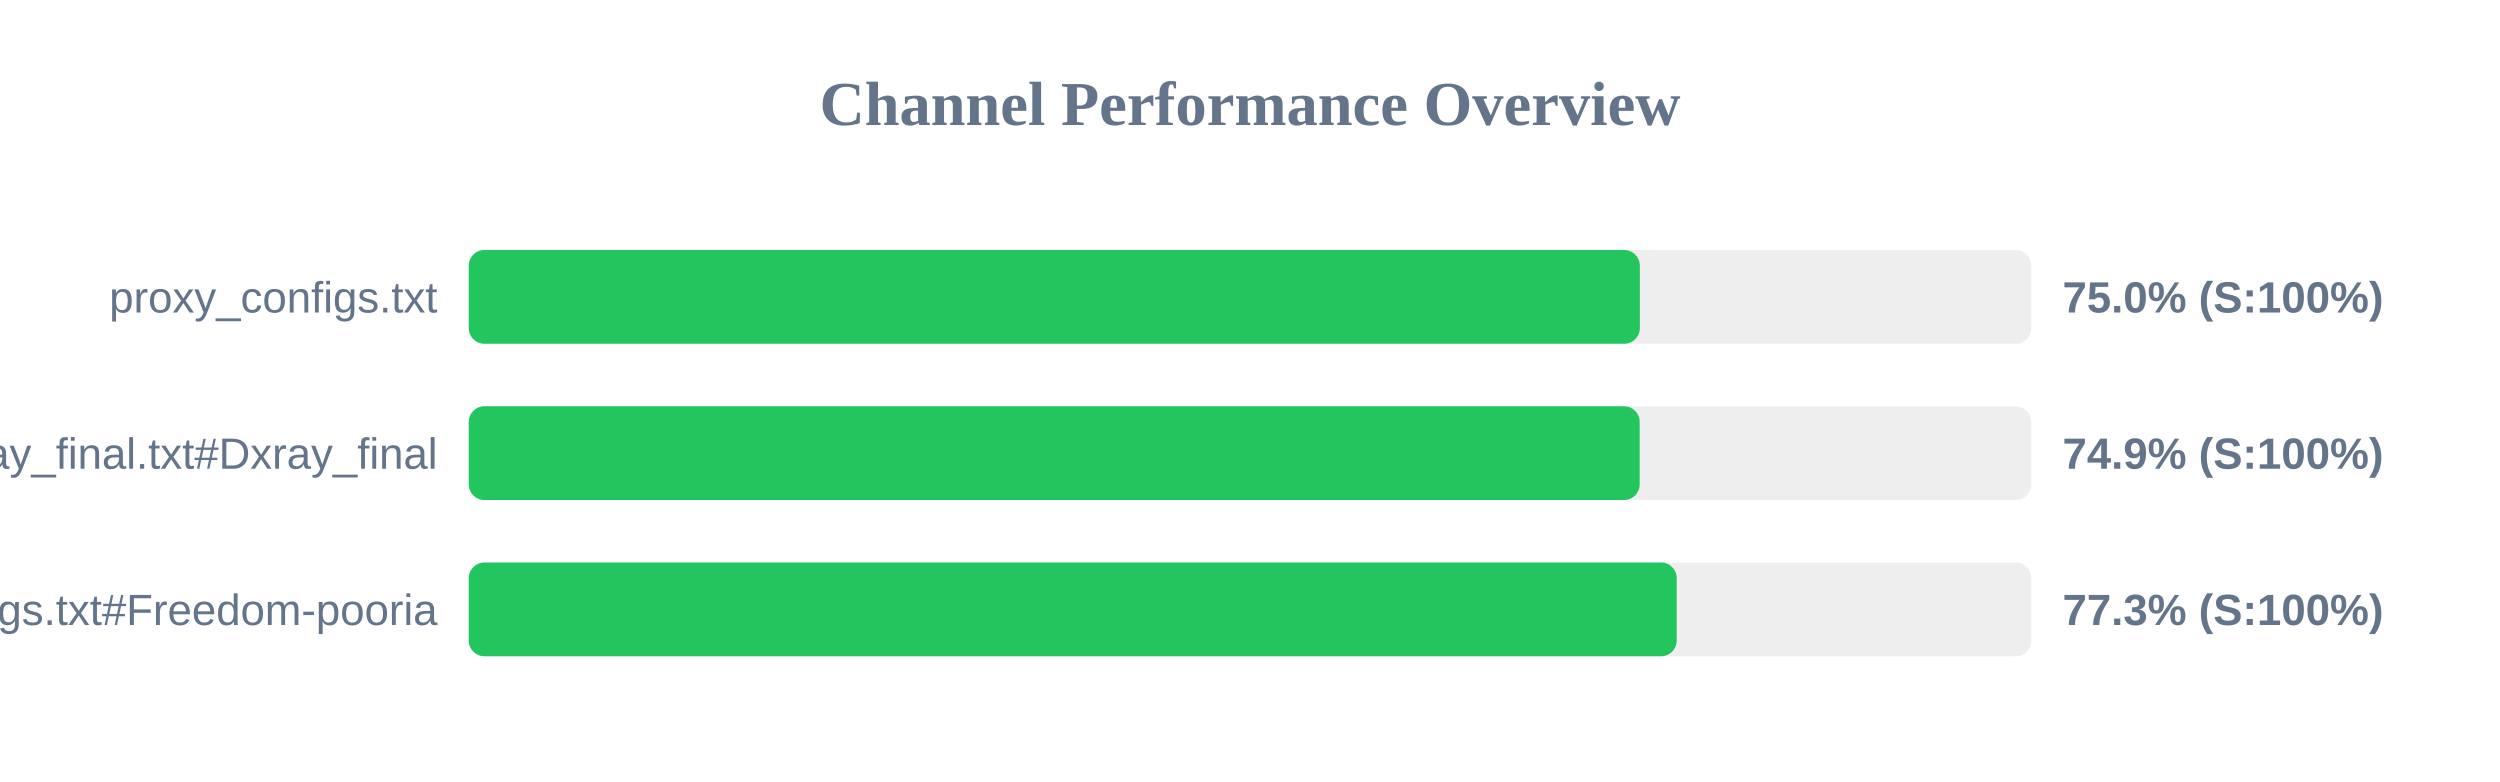
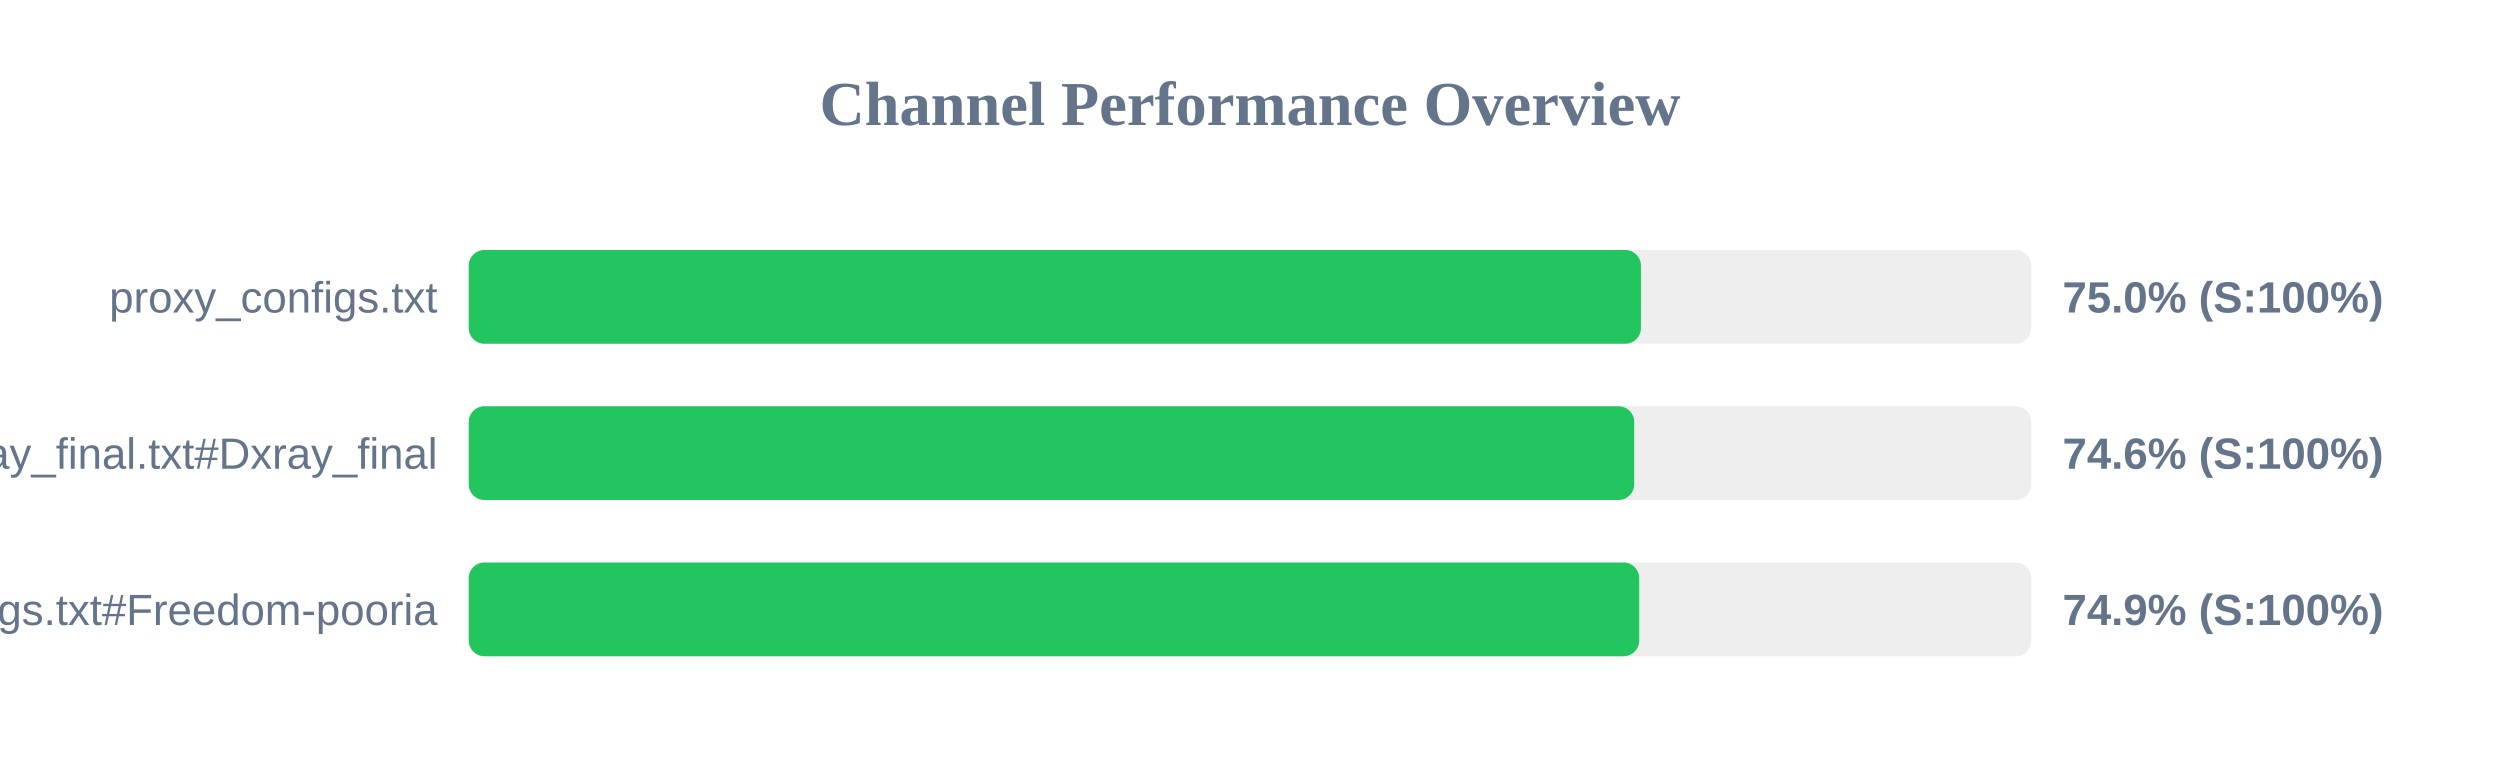
<svg xmlns="http://www.w3.org/2000/svg" width="800" height="250" version="1.1">
  <style>
        .row { font: 14px Arial; fill: #64748b; }
        .score { font: bold 14px Arial; fill: #64748b; }
    </style>
  <text x="400" y="40" text-anchor="middle" font-size="20px" font-weight="bold" fill="#64748b">Channel Performance Overview</text>
  <rect x="150" y="80" width="500" height="30" fill="#eee" rx="5" />
-   <rect x="150" y="80" width="374.75" height="30" fill="#22c55e" rx="5" />
+   <rect x="150" y="80" width="375.1" height="30" fill="#22c55e" rx="5" />
  <text x="140" y="100" text-anchor="end" class="row">proxy_configs.txt</text>
  <text x="660" y="100" text-anchor="start" class="score">75.0% (S:100%)</text>
  <rect x="150" y="130" width="500" height="30" fill="#eee" rx="5" />
-   <rect x="150" y="130" width="374.7" height="30" fill="#22c55e" rx="5" />
+   <rect x="150" y="130" width="372.95" height="30" fill="#22c55e" rx="5" />
  <text x="140" y="150" text-anchor="end" class="row">xray_final.txt#Dxray_final</text>
-   <text x="660" y="150" text-anchor="start" class="score">74.9% (S:100%)</text>
+   <text x="660" y="150" text-anchor="start" class="score">74.6% (S:100%)</text>
  <rect x="150" y="180" width="500" height="30" fill="#eee" rx="5" />
-   <rect x="150" y="180" width="386.55" height="30" fill="#22c55e" rx="5" />
+   <rect x="150" y="180" width="374.55" height="30" fill="#22c55e" rx="5" />
  <text x="140" y="200" text-anchor="end" class="row">v2ray_configs.txt#Freedom-pooria</text>
-   <text x="660" y="200" text-anchor="start" class="score">77.3% (S:100%)</text>
+   <text x="660" y="200" text-anchor="start" class="score">74.9% (S:100%)</text>
</svg>
